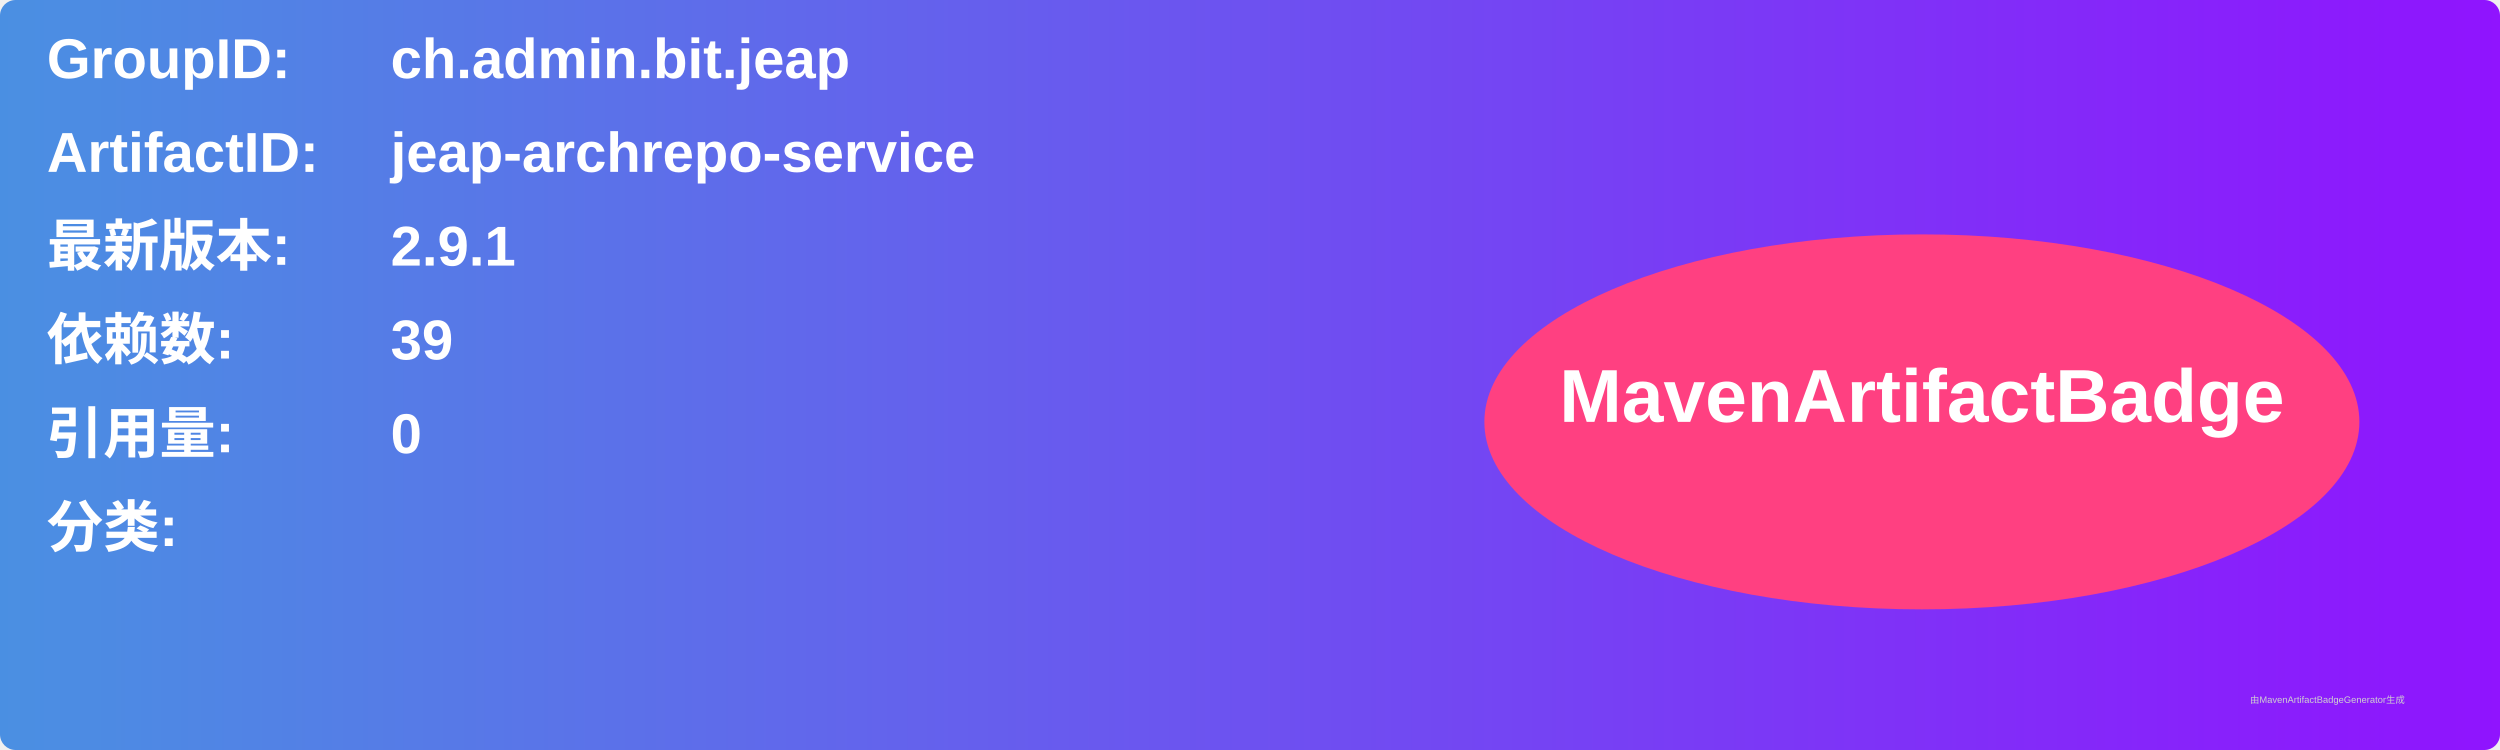
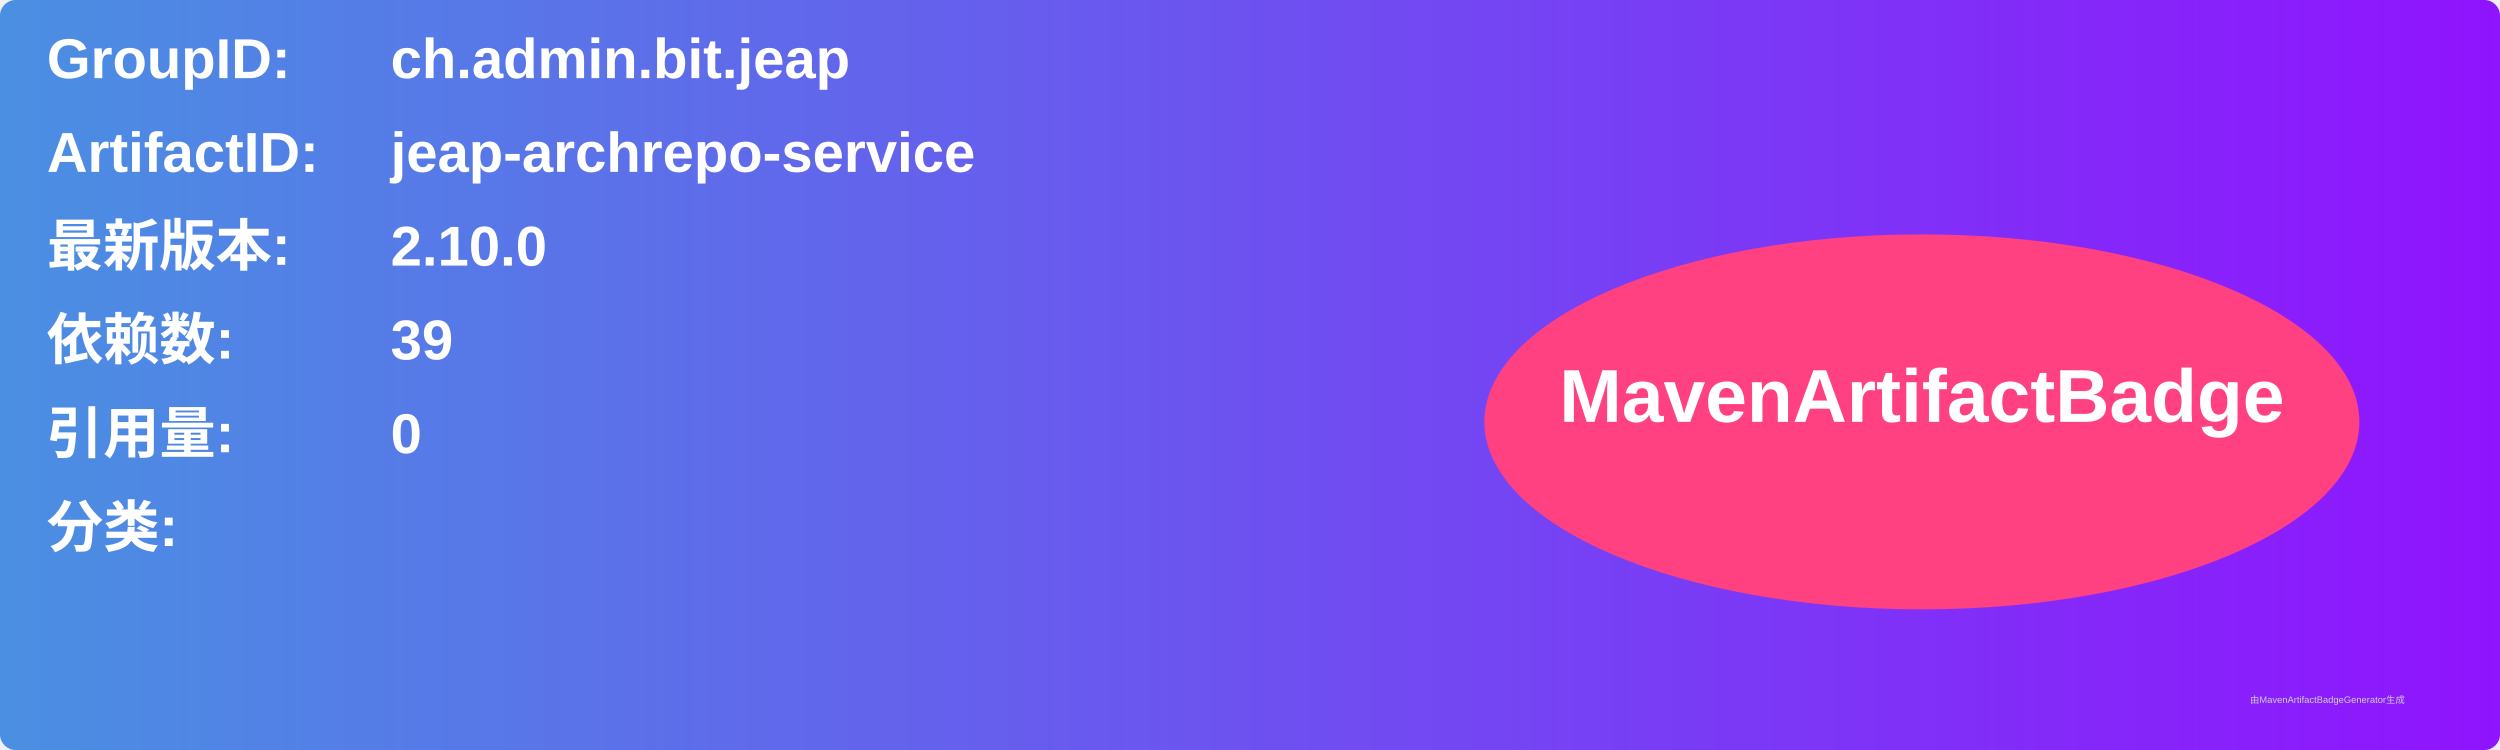
<svg xmlns="http://www.w3.org/2000/svg" width="800" height="240" viewBox="0 0 800 240">
  <linearGradient id="grad" x1="0%" y1="0%" x2="100%" y2="0%">
    <stop offset="0%" stop-color="#4a90e2" />
    <stop offset="100%" stop-color="#9013fe" />
  </linearGradient>
  <rect width="100%" height="100%" rx="5" ry="5" fill="url(#grad)" />
  <g transform="translate(15, 15)">
    <text x="0" y="10" font-family="Arial" font-size="18" fill="white" font-weight="bold" width="260">GroupID:</text>
    <text x="110" y="10" font-family="Arial" font-size="18" fill="white" font-weight="bold" width="460">ch.admin.bit.jeap</text>
    <text x="0" y="40" font-family="Arial" font-size="18" fill="white" font-weight="bold" width="260">ArtifactID:</text>
    <text x="110" y="40" font-family="Arial" font-size="18" fill="white" font-weight="bold" width="460">jeap-archrepo-service</text>
    <text x="0" y="70" font-family="Arial" font-size="18" fill="white" font-weight="bold">最新版本:</text>
    <text x="110" y="70" font-family="Arial" font-size="18" fill="white" font-weight="bold">
-       <tspan font-weight="bold">2.9.1</tspan>
+       <tspan font-weight="bold">2.10.0</tspan>
    </text>
    <text x="0" y="100" font-family="Arial" font-size="18" fill="white" font-weight="bold">依赖数: </text>
    <text x="110" y="100" font-family="Arial" font-size="18" fill="white">
      <tspan font-weight="bold">39</tspan>
    </text>
    <text x="0" y="130" font-family="Arial" font-size="18" fill="white" font-weight="bold">引用量: </text>
    <text x="110" y="130" font-family="Arial" font-size="18" fill="white">
      <tspan font-weight="bold">0</tspan>
    </text>
    <text x="0" y="160" font-family="Arial" font-size="18" fill="white" font-weight="bold">分类:</text>
    <text x="10" y="190" font-family="Arial" font-size="10" fill="white">
      <tspan font-weight="bold" />
    </text>
    <ellipse cx="600" cy="120" rx="140" ry="60" fill="#ff4081" />
    <text x="600" y="120" text-anchor="middle" font-family="Arial" font-size="24" fill="white" font-weight="bold">MavenArtifactBadge</text>
  </g>
  <text x="720" y="225" font-family="Arial" font-size="3" fill="#d0d0d0">由MavenArtifactBadgeGenerator生成</text>
</svg>
